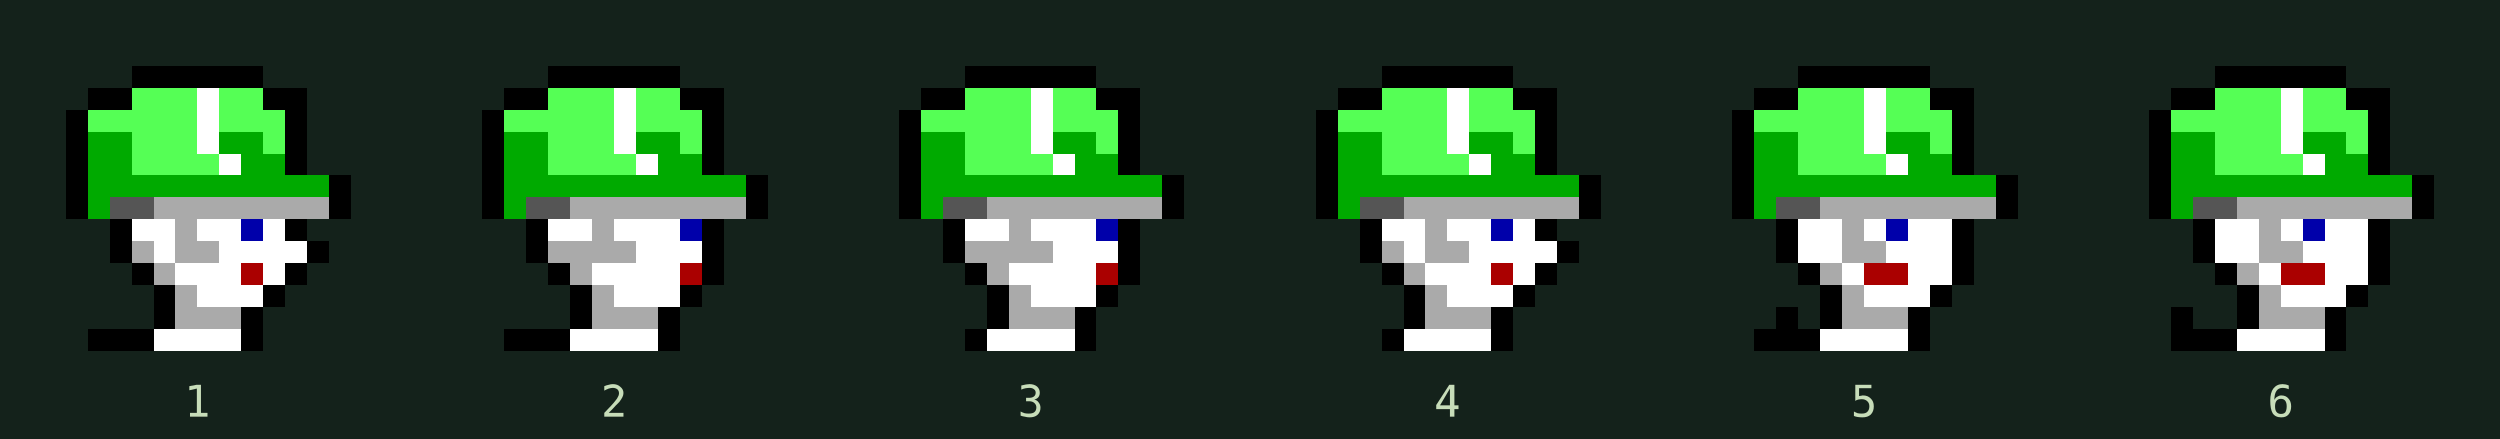
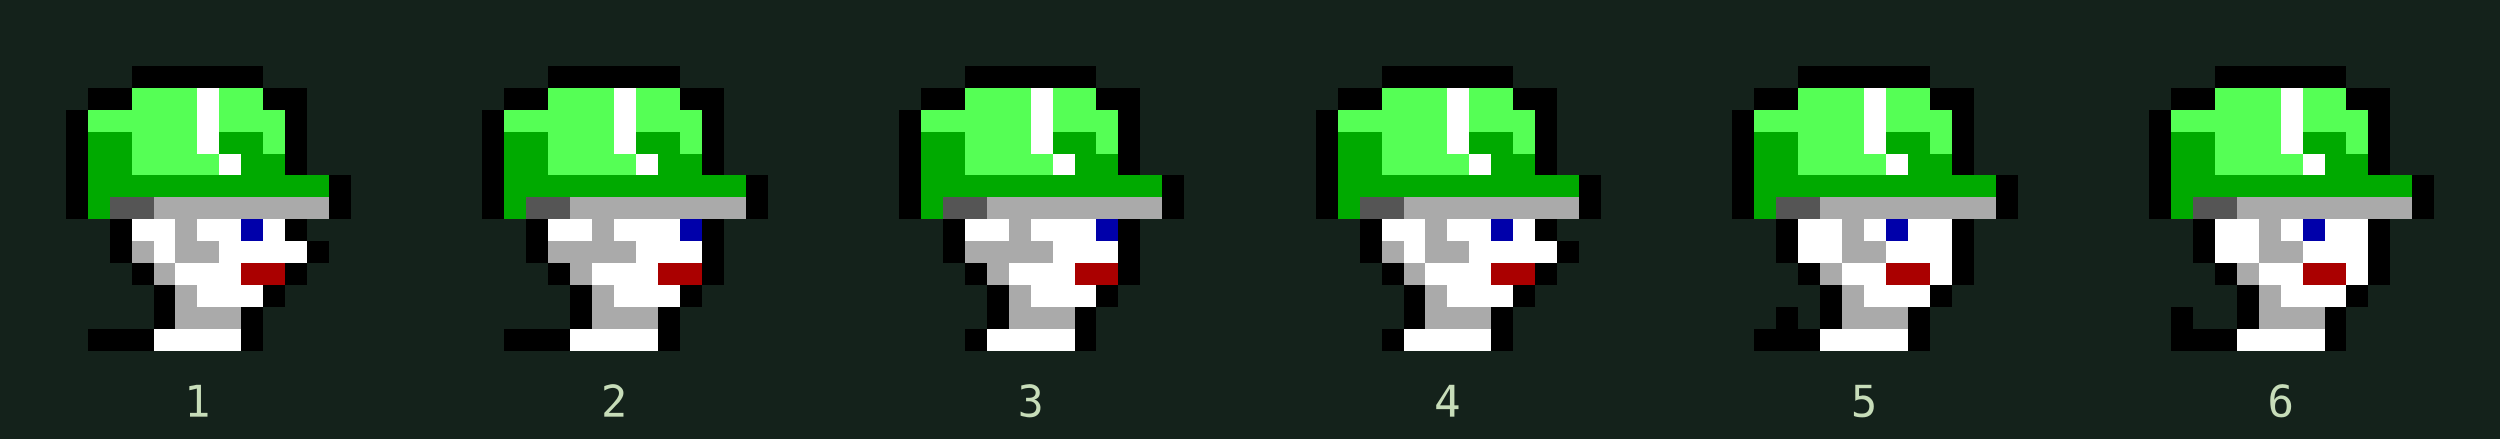
<svg xmlns="http://www.w3.org/2000/svg" width="684" height="120" viewBox="0 0 114 20" shape-rendering="crispEdges">
  <rect width="100%" height="100%" fill="#14221b" />
  <g transform="translate(2,2)">
    <rect x="4" y="1" width="1" height="1" fill="#000000" />
    <rect x="5" y="1" width="1" height="1" fill="#000000" />
    <rect x="6" y="1" width="1" height="1" fill="#000000" />
    <rect x="7" y="1" width="1" height="1" fill="#000000" />
    <rect x="8" y="1" width="1" height="1" fill="#000000" />
    <rect x="9" y="1" width="1" height="1" fill="#000000" />
    <rect x="2" y="2" width="1" height="1" fill="#000000" />
    <rect x="3" y="2" width="1" height="1" fill="#000000" />
    <rect x="4" y="2" width="1" height="1" fill="#55ff55" />
    <rect x="5" y="2" width="1" height="1" fill="#55ff55" />
    <rect x="6" y="2" width="1" height="1" fill="#55ff55" />
    <rect x="7" y="2" width="1" height="1" fill="#ffffff" />
    <rect x="8" y="2" width="1" height="1" fill="#55ff55" />
    <rect x="9" y="2" width="1" height="1" fill="#55ff55" />
    <rect x="10" y="2" width="1" height="1" fill="#000000" />
    <rect x="11" y="2" width="1" height="1" fill="#000000" />
    <rect x="1" y="3" width="1" height="1" fill="#000000" />
    <rect x="2" y="3" width="1" height="1" fill="#55ff55" />
    <rect x="3" y="3" width="1" height="1" fill="#55ff55" />
    <rect x="4" y="3" width="1" height="1" fill="#55ff55" />
    <rect x="5" y="3" width="1" height="1" fill="#55ff55" />
    <rect x="6" y="3" width="1" height="1" fill="#55ff55" />
    <rect x="7" y="3" width="1" height="1" fill="#ffffff" />
    <rect x="8" y="3" width="1" height="1" fill="#55ff55" />
    <rect x="9" y="3" width="1" height="1" fill="#55ff55" />
    <rect x="10" y="3" width="1" height="1" fill="#55ff55" />
    <rect x="11" y="3" width="1" height="1" fill="#000000" />
    <rect x="1" y="4" width="1" height="1" fill="#000000" />
    <rect x="2" y="4" width="1" height="1" fill="#00aa00" />
    <rect x="3" y="4" width="1" height="1" fill="#00aa00" />
    <rect x="4" y="4" width="1" height="1" fill="#55ff55" />
    <rect x="5" y="4" width="1" height="1" fill="#55ff55" />
    <rect x="6" y="4" width="1" height="1" fill="#55ff55" />
    <rect x="7" y="4" width="1" height="1" fill="#ffffff" />
    <rect x="8" y="4" width="1" height="1" fill="#00aa00" />
    <rect x="9" y="4" width="1" height="1" fill="#00aa00" />
    <rect x="10" y="4" width="1" height="1" fill="#55ff55" />
    <rect x="11" y="4" width="1" height="1" fill="#000000" />
    <rect x="1" y="5" width="1" height="1" fill="#000000" />
    <rect x="2" y="5" width="1" height="1" fill="#00aa00" />
    <rect x="3" y="5" width="1" height="1" fill="#00aa00" />
    <rect x="4" y="5" width="1" height="1" fill="#55ff55" />
    <rect x="5" y="5" width="1" height="1" fill="#55ff55" />
    <rect x="6" y="5" width="1" height="1" fill="#55ff55" />
    <rect x="7" y="5" width="1" height="1" fill="#55ff55" />
    <rect x="8" y="5" width="1" height="1" fill="#ffffff" />
    <rect x="9" y="5" width="1" height="1" fill="#00aa00" />
    <rect x="10" y="5" width="1" height="1" fill="#00aa00" />
    <rect x="11" y="5" width="1" height="1" fill="#000000" />
    <rect x="1" y="6" width="1" height="1" fill="#000000" />
    <rect x="2" y="6" width="1" height="1" fill="#00aa00" />
    <rect x="3" y="6" width="1" height="1" fill="#00aa00" />
    <rect x="4" y="6" width="1" height="1" fill="#00aa00" />
    <rect x="5" y="6" width="1" height="1" fill="#00aa00" />
    <rect x="6" y="6" width="1" height="1" fill="#00aa00" />
    <rect x="7" y="6" width="1" height="1" fill="#00aa00" />
    <rect x="8" y="6" width="1" height="1" fill="#00aa00" />
    <rect x="9" y="6" width="1" height="1" fill="#00aa00" />
    <rect x="10" y="6" width="1" height="1" fill="#00aa00" />
    <rect x="11" y="6" width="1" height="1" fill="#00aa00" />
    <rect x="12" y="6" width="1" height="1" fill="#00aa00" />
    <rect x="13" y="6" width="1" height="1" fill="#000000" />
    <rect x="1" y="7" width="1" height="1" fill="#000000" />
    <rect x="2" y="7" width="1" height="1" fill="#00aa00" />
    <rect x="3" y="7" width="1" height="1" fill="#555555" />
    <rect x="4" y="7" width="1" height="1" fill="#555555" />
    <rect x="5" y="7" width="1" height="1" fill="#aaaaaa" />
    <rect x="6" y="7" width="1" height="1" fill="#aaaaaa" />
    <rect x="7" y="7" width="1" height="1" fill="#aaaaaa" />
    <rect x="8" y="7" width="1" height="1" fill="#aaaaaa" />
    <rect x="9" y="7" width="1" height="1" fill="#aaaaaa" />
    <rect x="10" y="7" width="1" height="1" fill="#aaaaaa" />
    <rect x="11" y="7" width="1" height="1" fill="#aaaaaa" />
    <rect x="12" y="7" width="1" height="1" fill="#aaaaaa" />
    <rect x="13" y="7" width="1" height="1" fill="#000000" />
    <rect x="3" y="8" width="1" height="1" fill="#000000" />
    <rect x="4" y="8" width="1" height="1" fill="#ffffff" />
    <rect x="5" y="8" width="1" height="1" fill="#ffffff" />
    <rect x="6" y="8" width="1" height="1" fill="#aaaaaa" />
    <rect x="7" y="8" width="1" height="1" fill="#ffffff" />
    <rect x="8" y="8" width="1" height="1" fill="#ffffff" />
    <rect x="9" y="8" width="1" height="1" fill="#0000aa" />
    <rect x="10" y="8" width="1" height="1" fill="#ffffff" />
    <rect x="11" y="8" width="1" height="1" fill="#000000" />
    <rect x="3" y="9" width="1" height="1" fill="#000000" />
    <rect x="4" y="9" width="1" height="1" fill="#aaaaaa" />
    <rect x="5" y="9" width="1" height="1" fill="#ffffff" />
    <rect x="6" y="9" width="1" height="1" fill="#aaaaaa" />
    <rect x="7" y="9" width="1" height="1" fill="#aaaaaa" />
    <rect x="8" y="9" width="1" height="1" fill="#ffffff" />
    <rect x="9" y="9" width="1" height="1" fill="#ffffff" />
    <rect x="10" y="9" width="1" height="1" fill="#ffffff" />
    <rect x="11" y="9" width="1" height="1" fill="#ffffff" />
    <rect x="12" y="9" width="1" height="1" fill="#000000" />
    <rect x="4" y="10" width="1" height="1" fill="#000000" />
    <rect x="5" y="10" width="1" height="1" fill="#aaaaaa" />
    <rect x="6" y="10" width="1" height="1" fill="#ffffff" />
    <rect x="7" y="10" width="1" height="1" fill="#ffffff" />
    <rect x="8" y="10" width="1" height="1" fill="#ffffff" />
    <rect x="9" y="10" width="1" height="1" fill="#aa0000" />
-     <rect x="10" y="10" width="1" height="1" fill="#ffffff" />
+     <rect x="10" y="10" width="1" height="1" fill="#aa0000" />
    <rect x="11" y="10" width="1" height="1" fill="#000000" />
    <rect x="5" y="11" width="1" height="1" fill="#000000" />
    <rect x="6" y="11" width="1" height="1" fill="#aaaaaa" />
    <rect x="7" y="11" width="1" height="1" fill="#ffffff" />
    <rect x="8" y="11" width="1" height="1" fill="#ffffff" />
    <rect x="9" y="11" width="1" height="1" fill="#ffffff" />
    <rect x="10" y="11" width="1" height="1" fill="#000000" />
    <rect x="5" y="12" width="1" height="1" fill="#000000" />
    <rect x="6" y="12" width="1" height="1" fill="#aaaaaa" />
    <rect x="7" y="12" width="1" height="1" fill="#aaaaaa" />
    <rect x="8" y="12" width="1" height="1" fill="#aaaaaa" />
    <rect x="9" y="12" width="1" height="1" fill="#000000" />
    <rect x="2" y="13" width="1" height="1" fill="#000000" />
    <rect x="3" y="13" width="1" height="1" fill="#000000" />
    <rect x="4" y="13" width="1" height="1" fill="#000000" />
    <rect x="5" y="13" width="1" height="1" fill="#ffffff" />
    <rect x="6" y="13" width="1" height="1" fill="#ffffff" />
    <rect x="7" y="13" width="1" height="1" fill="#ffffff" />
    <rect x="8" y="13" width="1" height="1" fill="#ffffff" />
    <rect x="9" y="13" width="1" height="1" fill="#000000" />
    <text x="7" y="17" fill="#c7ddb9" text-anchor="middle" font-family="monospace" font-size="2">1</text>
  </g>
  <g transform="translate(21,2)">
    <rect x="4" y="1" width="1" height="1" fill="#000000" />
    <rect x="5" y="1" width="1" height="1" fill="#000000" />
    <rect x="6" y="1" width="1" height="1" fill="#000000" />
    <rect x="7" y="1" width="1" height="1" fill="#000000" />
    <rect x="8" y="1" width="1" height="1" fill="#000000" />
    <rect x="9" y="1" width="1" height="1" fill="#000000" />
    <rect x="2" y="2" width="1" height="1" fill="#000000" />
    <rect x="3" y="2" width="1" height="1" fill="#000000" />
    <rect x="4" y="2" width="1" height="1" fill="#55ff55" />
    <rect x="5" y="2" width="1" height="1" fill="#55ff55" />
    <rect x="6" y="2" width="1" height="1" fill="#55ff55" />
    <rect x="7" y="2" width="1" height="1" fill="#ffffff" />
    <rect x="8" y="2" width="1" height="1" fill="#55ff55" />
    <rect x="9" y="2" width="1" height="1" fill="#55ff55" />
    <rect x="10" y="2" width="1" height="1" fill="#000000" />
    <rect x="11" y="2" width="1" height="1" fill="#000000" />
    <rect x="1" y="3" width="1" height="1" fill="#000000" />
    <rect x="2" y="3" width="1" height="1" fill="#55ff55" />
    <rect x="3" y="3" width="1" height="1" fill="#55ff55" />
    <rect x="4" y="3" width="1" height="1" fill="#55ff55" />
    <rect x="5" y="3" width="1" height="1" fill="#55ff55" />
    <rect x="6" y="3" width="1" height="1" fill="#55ff55" />
    <rect x="7" y="3" width="1" height="1" fill="#ffffff" />
    <rect x="8" y="3" width="1" height="1" fill="#55ff55" />
    <rect x="9" y="3" width="1" height="1" fill="#55ff55" />
    <rect x="10" y="3" width="1" height="1" fill="#55ff55" />
    <rect x="11" y="3" width="1" height="1" fill="#000000" />
    <rect x="1" y="4" width="1" height="1" fill="#000000" />
    <rect x="2" y="4" width="1" height="1" fill="#00aa00" />
    <rect x="3" y="4" width="1" height="1" fill="#00aa00" />
    <rect x="4" y="4" width="1" height="1" fill="#55ff55" />
    <rect x="5" y="4" width="1" height="1" fill="#55ff55" />
    <rect x="6" y="4" width="1" height="1" fill="#55ff55" />
    <rect x="7" y="4" width="1" height="1" fill="#ffffff" />
    <rect x="8" y="4" width="1" height="1" fill="#00aa00" />
    <rect x="9" y="4" width="1" height="1" fill="#00aa00" />
    <rect x="10" y="4" width="1" height="1" fill="#55ff55" />
    <rect x="11" y="4" width="1" height="1" fill="#000000" />
    <rect x="1" y="5" width="1" height="1" fill="#000000" />
    <rect x="2" y="5" width="1" height="1" fill="#00aa00" />
    <rect x="3" y="5" width="1" height="1" fill="#00aa00" />
    <rect x="4" y="5" width="1" height="1" fill="#55ff55" />
    <rect x="5" y="5" width="1" height="1" fill="#55ff55" />
    <rect x="6" y="5" width="1" height="1" fill="#55ff55" />
    <rect x="7" y="5" width="1" height="1" fill="#55ff55" />
    <rect x="8" y="5" width="1" height="1" fill="#ffffff" />
    <rect x="9" y="5" width="1" height="1" fill="#00aa00" />
    <rect x="10" y="5" width="1" height="1" fill="#00aa00" />
    <rect x="11" y="5" width="1" height="1" fill="#000000" />
    <rect x="1" y="6" width="1" height="1" fill="#000000" />
    <rect x="2" y="6" width="1" height="1" fill="#00aa00" />
    <rect x="3" y="6" width="1" height="1" fill="#00aa00" />
    <rect x="4" y="6" width="1" height="1" fill="#00aa00" />
    <rect x="5" y="6" width="1" height="1" fill="#00aa00" />
    <rect x="6" y="6" width="1" height="1" fill="#00aa00" />
    <rect x="7" y="6" width="1" height="1" fill="#00aa00" />
    <rect x="8" y="6" width="1" height="1" fill="#00aa00" />
    <rect x="9" y="6" width="1" height="1" fill="#00aa00" />
    <rect x="10" y="6" width="1" height="1" fill="#00aa00" />
    <rect x="11" y="6" width="1" height="1" fill="#00aa00" />
    <rect x="12" y="6" width="1" height="1" fill="#00aa00" />
    <rect x="13" y="6" width="1" height="1" fill="#000000" />
    <rect x="1" y="7" width="1" height="1" fill="#000000" />
    <rect x="2" y="7" width="1" height="1" fill="#00aa00" />
    <rect x="3" y="7" width="1" height="1" fill="#555555" />
    <rect x="4" y="7" width="1" height="1" fill="#555555" />
    <rect x="5" y="7" width="1" height="1" fill="#aaaaaa" />
    <rect x="6" y="7" width="1" height="1" fill="#aaaaaa" />
    <rect x="7" y="7" width="1" height="1" fill="#aaaaaa" />
    <rect x="8" y="7" width="1" height="1" fill="#aaaaaa" />
    <rect x="9" y="7" width="1" height="1" fill="#aaaaaa" />
    <rect x="10" y="7" width="1" height="1" fill="#aaaaaa" />
    <rect x="11" y="7" width="1" height="1" fill="#aaaaaa" />
    <rect x="12" y="7" width="1" height="1" fill="#aaaaaa" />
    <rect x="13" y="7" width="1" height="1" fill="#000000" />
    <rect x="3" y="8" width="1" height="1" fill="#000000" />
    <rect x="4" y="8" width="1" height="1" fill="#ffffff" />
    <rect x="5" y="8" width="1" height="1" fill="#ffffff" />
    <rect x="6" y="8" width="1" height="1" fill="#aaaaaa" />
    <rect x="7" y="8" width="1" height="1" fill="#ffffff" />
    <rect x="8" y="8" width="1" height="1" fill="#ffffff" />
    <rect x="9" y="8" width="1" height="1" fill="#ffffff" />
    <rect x="10" y="8" width="1" height="1" fill="#0000aa" />
    <rect x="11" y="8" width="1" height="1" fill="#000000" />
    <rect x="3" y="9" width="1" height="1" fill="#000000" />
    <rect x="4" y="9" width="1" height="1" fill="#aaaaaa" />
    <rect x="5" y="9" width="1" height="1" fill="#aaaaaa" />
    <rect x="6" y="9" width="1" height="1" fill="#aaaaaa" />
    <rect x="7" y="9" width="1" height="1" fill="#aaaaaa" />
    <rect x="8" y="9" width="1" height="1" fill="#ffffff" />
    <rect x="9" y="9" width="1" height="1" fill="#ffffff" />
    <rect x="10" y="9" width="1" height="1" fill="#ffffff" />
    <rect x="11" y="9" width="1" height="1" fill="#000000" />
    <rect x="4" y="10" width="1" height="1" fill="#000000" />
    <rect x="5" y="10" width="1" height="1" fill="#aaaaaa" />
    <rect x="6" y="10" width="1" height="1" fill="#ffffff" />
    <rect x="7" y="10" width="1" height="1" fill="#ffffff" />
    <rect x="8" y="10" width="1" height="1" fill="#ffffff" />
-     <rect x="9" y="10" width="1" height="1" fill="#ffffff" />
+     <rect x="9" y="10" width="1" height="1" fill="#aa0000" />
    <rect x="10" y="10" width="1" height="1" fill="#aa0000" />
    <rect x="11" y="10" width="1" height="1" fill="#000000" />
    <rect x="5" y="11" width="1" height="1" fill="#000000" />
    <rect x="6" y="11" width="1" height="1" fill="#aaaaaa" />
    <rect x="7" y="11" width="1" height="1" fill="#ffffff" />
    <rect x="8" y="11" width="1" height="1" fill="#ffffff" />
    <rect x="9" y="11" width="1" height="1" fill="#ffffff" />
    <rect x="10" y="11" width="1" height="1" fill="#000000" />
    <rect x="5" y="12" width="1" height="1" fill="#000000" />
    <rect x="6" y="12" width="1" height="1" fill="#aaaaaa" />
    <rect x="7" y="12" width="1" height="1" fill="#aaaaaa" />
    <rect x="8" y="12" width="1" height="1" fill="#aaaaaa" />
    <rect x="9" y="12" width="1" height="1" fill="#000000" />
    <rect x="2" y="13" width="1" height="1" fill="#000000" />
    <rect x="3" y="13" width="1" height="1" fill="#000000" />
    <rect x="4" y="13" width="1" height="1" fill="#000000" />
    <rect x="5" y="13" width="1" height="1" fill="#ffffff" />
    <rect x="6" y="13" width="1" height="1" fill="#ffffff" />
    <rect x="7" y="13" width="1" height="1" fill="#ffffff" />
    <rect x="8" y="13" width="1" height="1" fill="#ffffff" />
    <rect x="9" y="13" width="1" height="1" fill="#000000" />
    <text x="7" y="17" fill="#c7ddb9" text-anchor="middle" font-family="monospace" font-size="2">2</text>
  </g>
  <g transform="translate(40,2)">
    <rect x="4" y="1" width="1" height="1" fill="#000000" />
    <rect x="5" y="1" width="1" height="1" fill="#000000" />
    <rect x="6" y="1" width="1" height="1" fill="#000000" />
    <rect x="7" y="1" width="1" height="1" fill="#000000" />
    <rect x="8" y="1" width="1" height="1" fill="#000000" />
    <rect x="9" y="1" width="1" height="1" fill="#000000" />
    <rect x="2" y="2" width="1" height="1" fill="#000000" />
    <rect x="3" y="2" width="1" height="1" fill="#000000" />
    <rect x="4" y="2" width="1" height="1" fill="#55ff55" />
    <rect x="5" y="2" width="1" height="1" fill="#55ff55" />
    <rect x="6" y="2" width="1" height="1" fill="#55ff55" />
    <rect x="7" y="2" width="1" height="1" fill="#ffffff" />
    <rect x="8" y="2" width="1" height="1" fill="#55ff55" />
    <rect x="9" y="2" width="1" height="1" fill="#55ff55" />
    <rect x="10" y="2" width="1" height="1" fill="#000000" />
    <rect x="11" y="2" width="1" height="1" fill="#000000" />
    <rect x="1" y="3" width="1" height="1" fill="#000000" />
    <rect x="2" y="3" width="1" height="1" fill="#55ff55" />
    <rect x="3" y="3" width="1" height="1" fill="#55ff55" />
    <rect x="4" y="3" width="1" height="1" fill="#55ff55" />
    <rect x="5" y="3" width="1" height="1" fill="#55ff55" />
    <rect x="6" y="3" width="1" height="1" fill="#55ff55" />
    <rect x="7" y="3" width="1" height="1" fill="#ffffff" />
    <rect x="8" y="3" width="1" height="1" fill="#55ff55" />
    <rect x="9" y="3" width="1" height="1" fill="#55ff55" />
    <rect x="10" y="3" width="1" height="1" fill="#55ff55" />
    <rect x="11" y="3" width="1" height="1" fill="#000000" />
    <rect x="1" y="4" width="1" height="1" fill="#000000" />
    <rect x="2" y="4" width="1" height="1" fill="#00aa00" />
    <rect x="3" y="4" width="1" height="1" fill="#00aa00" />
    <rect x="4" y="4" width="1" height="1" fill="#55ff55" />
    <rect x="5" y="4" width="1" height="1" fill="#55ff55" />
    <rect x="6" y="4" width="1" height="1" fill="#55ff55" />
    <rect x="7" y="4" width="1" height="1" fill="#ffffff" />
    <rect x="8" y="4" width="1" height="1" fill="#00aa00" />
    <rect x="9" y="4" width="1" height="1" fill="#00aa00" />
    <rect x="10" y="4" width="1" height="1" fill="#55ff55" />
    <rect x="11" y="4" width="1" height="1" fill="#000000" />
    <rect x="1" y="5" width="1" height="1" fill="#000000" />
    <rect x="2" y="5" width="1" height="1" fill="#00aa00" />
    <rect x="3" y="5" width="1" height="1" fill="#00aa00" />
    <rect x="4" y="5" width="1" height="1" fill="#55ff55" />
    <rect x="5" y="5" width="1" height="1" fill="#55ff55" />
    <rect x="6" y="5" width="1" height="1" fill="#55ff55" />
    <rect x="7" y="5" width="1" height="1" fill="#55ff55" />
    <rect x="8" y="5" width="1" height="1" fill="#ffffff" />
    <rect x="9" y="5" width="1" height="1" fill="#00aa00" />
    <rect x="10" y="5" width="1" height="1" fill="#00aa00" />
    <rect x="11" y="5" width="1" height="1" fill="#000000" />
    <rect x="1" y="6" width="1" height="1" fill="#000000" />
    <rect x="2" y="6" width="1" height="1" fill="#00aa00" />
    <rect x="3" y="6" width="1" height="1" fill="#00aa00" />
    <rect x="4" y="6" width="1" height="1" fill="#00aa00" />
    <rect x="5" y="6" width="1" height="1" fill="#00aa00" />
    <rect x="6" y="6" width="1" height="1" fill="#00aa00" />
    <rect x="7" y="6" width="1" height="1" fill="#00aa00" />
    <rect x="8" y="6" width="1" height="1" fill="#00aa00" />
    <rect x="9" y="6" width="1" height="1" fill="#00aa00" />
    <rect x="10" y="6" width="1" height="1" fill="#00aa00" />
    <rect x="11" y="6" width="1" height="1" fill="#00aa00" />
    <rect x="12" y="6" width="1" height="1" fill="#00aa00" />
    <rect x="13" y="6" width="1" height="1" fill="#000000" />
    <rect x="1" y="7" width="1" height="1" fill="#000000" />
    <rect x="2" y="7" width="1" height="1" fill="#00aa00" />
    <rect x="3" y="7" width="1" height="1" fill="#555555" />
    <rect x="4" y="7" width="1" height="1" fill="#555555" />
    <rect x="5" y="7" width="1" height="1" fill="#aaaaaa" />
    <rect x="6" y="7" width="1" height="1" fill="#aaaaaa" />
    <rect x="7" y="7" width="1" height="1" fill="#aaaaaa" />
    <rect x="8" y="7" width="1" height="1" fill="#aaaaaa" />
    <rect x="9" y="7" width="1" height="1" fill="#aaaaaa" />
    <rect x="10" y="7" width="1" height="1" fill="#aaaaaa" />
    <rect x="11" y="7" width="1" height="1" fill="#aaaaaa" />
    <rect x="12" y="7" width="1" height="1" fill="#aaaaaa" />
    <rect x="13" y="7" width="1" height="1" fill="#000000" />
    <rect x="3" y="8" width="1" height="1" fill="#000000" />
    <rect x="4" y="8" width="1" height="1" fill="#ffffff" />
    <rect x="5" y="8" width="1" height="1" fill="#ffffff" />
    <rect x="6" y="8" width="1" height="1" fill="#aaaaaa" />
    <rect x="7" y="8" width="1" height="1" fill="#ffffff" />
    <rect x="8" y="8" width="1" height="1" fill="#ffffff" />
    <rect x="9" y="8" width="1" height="1" fill="#ffffff" />
    <rect x="10" y="8" width="1" height="1" fill="#0000aa" />
    <rect x="11" y="8" width="1" height="1" fill="#000000" />
    <rect x="3" y="9" width="1" height="1" fill="#000000" />
    <rect x="4" y="9" width="1" height="1" fill="#aaaaaa" />
    <rect x="5" y="9" width="1" height="1" fill="#aaaaaa" />
    <rect x="6" y="9" width="1" height="1" fill="#aaaaaa" />
    <rect x="7" y="9" width="1" height="1" fill="#aaaaaa" />
    <rect x="8" y="9" width="1" height="1" fill="#ffffff" />
    <rect x="9" y="9" width="1" height="1" fill="#ffffff" />
    <rect x="10" y="9" width="1" height="1" fill="#ffffff" />
    <rect x="11" y="9" width="1" height="1" fill="#000000" />
    <rect x="4" y="10" width="1" height="1" fill="#000000" />
    <rect x="5" y="10" width="1" height="1" fill="#aaaaaa" />
    <rect x="6" y="10" width="1" height="1" fill="#ffffff" />
    <rect x="7" y="10" width="1" height="1" fill="#ffffff" />
    <rect x="8" y="10" width="1" height="1" fill="#ffffff" />
-     <rect x="9" y="10" width="1" height="1" fill="#ffffff" />
+     <rect x="9" y="10" width="1" height="1" fill="#aa0000" />
    <rect x="10" y="10" width="1" height="1" fill="#aa0000" />
    <rect x="11" y="10" width="1" height="1" fill="#000000" />
    <rect x="5" y="11" width="1" height="1" fill="#000000" />
    <rect x="6" y="11" width="1" height="1" fill="#aaaaaa" />
    <rect x="7" y="11" width="1" height="1" fill="#ffffff" />
    <rect x="8" y="11" width="1" height="1" fill="#ffffff" />
    <rect x="9" y="11" width="1" height="1" fill="#ffffff" />
    <rect x="10" y="11" width="1" height="1" fill="#000000" />
    <rect x="5" y="12" width="1" height="1" fill="#000000" />
    <rect x="6" y="12" width="1" height="1" fill="#aaaaaa" />
    <rect x="7" y="12" width="1" height="1" fill="#aaaaaa" />
    <rect x="8" y="12" width="1" height="1" fill="#aaaaaa" />
    <rect x="9" y="12" width="1" height="1" fill="#000000" />
    <rect x="4" y="13" width="1" height="1" fill="#000000" />
    <rect x="5" y="13" width="1" height="1" fill="#ffffff" />
    <rect x="6" y="13" width="1" height="1" fill="#ffffff" />
    <rect x="7" y="13" width="1" height="1" fill="#ffffff" />
    <rect x="8" y="13" width="1" height="1" fill="#ffffff" />
    <rect x="9" y="13" width="1" height="1" fill="#000000" />
    <text x="7" y="17" fill="#c7ddb9" text-anchor="middle" font-family="monospace" font-size="2">3</text>
  </g>
  <g transform="translate(59,2)">
    <rect x="4" y="1" width="1" height="1" fill="#000000" />
    <rect x="5" y="1" width="1" height="1" fill="#000000" />
    <rect x="6" y="1" width="1" height="1" fill="#000000" />
    <rect x="7" y="1" width="1" height="1" fill="#000000" />
    <rect x="8" y="1" width="1" height="1" fill="#000000" />
    <rect x="9" y="1" width="1" height="1" fill="#000000" />
    <rect x="2" y="2" width="1" height="1" fill="#000000" />
    <rect x="3" y="2" width="1" height="1" fill="#000000" />
    <rect x="4" y="2" width="1" height="1" fill="#55ff55" />
    <rect x="5" y="2" width="1" height="1" fill="#55ff55" />
    <rect x="6" y="2" width="1" height="1" fill="#55ff55" />
    <rect x="7" y="2" width="1" height="1" fill="#ffffff" />
    <rect x="8" y="2" width="1" height="1" fill="#55ff55" />
    <rect x="9" y="2" width="1" height="1" fill="#55ff55" />
    <rect x="10" y="2" width="1" height="1" fill="#000000" />
    <rect x="11" y="2" width="1" height="1" fill="#000000" />
    <rect x="1" y="3" width="1" height="1" fill="#000000" />
    <rect x="2" y="3" width="1" height="1" fill="#55ff55" />
    <rect x="3" y="3" width="1" height="1" fill="#55ff55" />
    <rect x="4" y="3" width="1" height="1" fill="#55ff55" />
    <rect x="5" y="3" width="1" height="1" fill="#55ff55" />
    <rect x="6" y="3" width="1" height="1" fill="#55ff55" />
    <rect x="7" y="3" width="1" height="1" fill="#ffffff" />
    <rect x="8" y="3" width="1" height="1" fill="#55ff55" />
    <rect x="9" y="3" width="1" height="1" fill="#55ff55" />
    <rect x="10" y="3" width="1" height="1" fill="#55ff55" />
    <rect x="11" y="3" width="1" height="1" fill="#000000" />
    <rect x="1" y="4" width="1" height="1" fill="#000000" />
    <rect x="2" y="4" width="1" height="1" fill="#00aa00" />
    <rect x="3" y="4" width="1" height="1" fill="#00aa00" />
    <rect x="4" y="4" width="1" height="1" fill="#55ff55" />
    <rect x="5" y="4" width="1" height="1" fill="#55ff55" />
    <rect x="6" y="4" width="1" height="1" fill="#55ff55" />
    <rect x="7" y="4" width="1" height="1" fill="#ffffff" />
    <rect x="8" y="4" width="1" height="1" fill="#00aa00" />
    <rect x="9" y="4" width="1" height="1" fill="#00aa00" />
    <rect x="10" y="4" width="1" height="1" fill="#55ff55" />
    <rect x="11" y="4" width="1" height="1" fill="#000000" />
    <rect x="1" y="5" width="1" height="1" fill="#000000" />
    <rect x="2" y="5" width="1" height="1" fill="#00aa00" />
    <rect x="3" y="5" width="1" height="1" fill="#00aa00" />
    <rect x="4" y="5" width="1" height="1" fill="#55ff55" />
    <rect x="5" y="5" width="1" height="1" fill="#55ff55" />
    <rect x="6" y="5" width="1" height="1" fill="#55ff55" />
    <rect x="7" y="5" width="1" height="1" fill="#55ff55" />
    <rect x="8" y="5" width="1" height="1" fill="#ffffff" />
    <rect x="9" y="5" width="1" height="1" fill="#00aa00" />
    <rect x="10" y="5" width="1" height="1" fill="#00aa00" />
    <rect x="11" y="5" width="1" height="1" fill="#000000" />
    <rect x="1" y="6" width="1" height="1" fill="#000000" />
    <rect x="2" y="6" width="1" height="1" fill="#00aa00" />
    <rect x="3" y="6" width="1" height="1" fill="#00aa00" />
    <rect x="4" y="6" width="1" height="1" fill="#00aa00" />
    <rect x="5" y="6" width="1" height="1" fill="#00aa00" />
    <rect x="6" y="6" width="1" height="1" fill="#00aa00" />
    <rect x="7" y="6" width="1" height="1" fill="#00aa00" />
    <rect x="8" y="6" width="1" height="1" fill="#00aa00" />
    <rect x="9" y="6" width="1" height="1" fill="#00aa00" />
    <rect x="10" y="6" width="1" height="1" fill="#00aa00" />
    <rect x="11" y="6" width="1" height="1" fill="#00aa00" />
    <rect x="12" y="6" width="1" height="1" fill="#00aa00" />
    <rect x="13" y="6" width="1" height="1" fill="#000000" />
    <rect x="1" y="7" width="1" height="1" fill="#000000" />
    <rect x="2" y="7" width="1" height="1" fill="#00aa00" />
    <rect x="3" y="7" width="1" height="1" fill="#555555" />
    <rect x="4" y="7" width="1" height="1" fill="#555555" />
    <rect x="5" y="7" width="1" height="1" fill="#aaaaaa" />
    <rect x="6" y="7" width="1" height="1" fill="#aaaaaa" />
    <rect x="7" y="7" width="1" height="1" fill="#aaaaaa" />
    <rect x="8" y="7" width="1" height="1" fill="#aaaaaa" />
    <rect x="9" y="7" width="1" height="1" fill="#aaaaaa" />
    <rect x="10" y="7" width="1" height="1" fill="#aaaaaa" />
    <rect x="11" y="7" width="1" height="1" fill="#aaaaaa" />
    <rect x="12" y="7" width="1" height="1" fill="#aaaaaa" />
    <rect x="13" y="7" width="1" height="1" fill="#000000" />
    <rect x="3" y="8" width="1" height="1" fill="#000000" />
    <rect x="4" y="8" width="1" height="1" fill="#ffffff" />
    <rect x="5" y="8" width="1" height="1" fill="#ffffff" />
    <rect x="6" y="8" width="1" height="1" fill="#aaaaaa" />
    <rect x="7" y="8" width="1" height="1" fill="#ffffff" />
    <rect x="8" y="8" width="1" height="1" fill="#ffffff" />
    <rect x="9" y="8" width="1" height="1" fill="#0000aa" />
    <rect x="10" y="8" width="1" height="1" fill="#ffffff" />
    <rect x="11" y="8" width="1" height="1" fill="#000000" />
    <rect x="3" y="9" width="1" height="1" fill="#000000" />
    <rect x="4" y="9" width="1" height="1" fill="#aaaaaa" />
    <rect x="5" y="9" width="1" height="1" fill="#ffffff" />
    <rect x="6" y="9" width="1" height="1" fill="#aaaaaa" />
    <rect x="7" y="9" width="1" height="1" fill="#aaaaaa" />
    <rect x="8" y="9" width="1" height="1" fill="#ffffff" />
    <rect x="9" y="9" width="1" height="1" fill="#ffffff" />
    <rect x="10" y="9" width="1" height="1" fill="#ffffff" />
    <rect x="11" y="9" width="1" height="1" fill="#ffffff" />
    <rect x="12" y="9" width="1" height="1" fill="#000000" />
    <rect x="4" y="10" width="1" height="1" fill="#000000" />
    <rect x="5" y="10" width="1" height="1" fill="#aaaaaa" />
    <rect x="6" y="10" width="1" height="1" fill="#ffffff" />
    <rect x="7" y="10" width="1" height="1" fill="#ffffff" />
    <rect x="8" y="10" width="1" height="1" fill="#ffffff" />
    <rect x="9" y="10" width="1" height="1" fill="#aa0000" />
-     <rect x="10" y="10" width="1" height="1" fill="#ffffff" />
+     <rect x="10" y="10" width="1" height="1" fill="#aa0000" />
    <rect x="11" y="10" width="1" height="1" fill="#000000" />
    <rect x="5" y="11" width="1" height="1" fill="#000000" />
    <rect x="6" y="11" width="1" height="1" fill="#aaaaaa" />
    <rect x="7" y="11" width="1" height="1" fill="#ffffff" />
    <rect x="8" y="11" width="1" height="1" fill="#ffffff" />
    <rect x="9" y="11" width="1" height="1" fill="#ffffff" />
    <rect x="10" y="11" width="1" height="1" fill="#000000" />
    <rect x="5" y="12" width="1" height="1" fill="#000000" />
    <rect x="6" y="12" width="1" height="1" fill="#aaaaaa" />
    <rect x="7" y="12" width="1" height="1" fill="#aaaaaa" />
    <rect x="8" y="12" width="1" height="1" fill="#aaaaaa" />
    <rect x="9" y="12" width="1" height="1" fill="#000000" />
    <rect x="4" y="13" width="1" height="1" fill="#000000" />
    <rect x="5" y="13" width="1" height="1" fill="#ffffff" />
    <rect x="6" y="13" width="1" height="1" fill="#ffffff" />
    <rect x="7" y="13" width="1" height="1" fill="#ffffff" />
    <rect x="8" y="13" width="1" height="1" fill="#ffffff" />
    <rect x="9" y="13" width="1" height="1" fill="#000000" />
    <text x="7" y="17" fill="#c7ddb9" text-anchor="middle" font-family="monospace" font-size="2">4</text>
  </g>
  <g transform="translate(78,2)">
    <rect x="4" y="1" width="1" height="1" fill="#000000" />
    <rect x="5" y="1" width="1" height="1" fill="#000000" />
    <rect x="6" y="1" width="1" height="1" fill="#000000" />
    <rect x="7" y="1" width="1" height="1" fill="#000000" />
    <rect x="8" y="1" width="1" height="1" fill="#000000" />
    <rect x="9" y="1" width="1" height="1" fill="#000000" />
    <rect x="2" y="2" width="1" height="1" fill="#000000" />
    <rect x="3" y="2" width="1" height="1" fill="#000000" />
    <rect x="4" y="2" width="1" height="1" fill="#55ff55" />
    <rect x="5" y="2" width="1" height="1" fill="#55ff55" />
    <rect x="6" y="2" width="1" height="1" fill="#55ff55" />
    <rect x="7" y="2" width="1" height="1" fill="#ffffff" />
    <rect x="8" y="2" width="1" height="1" fill="#55ff55" />
    <rect x="9" y="2" width="1" height="1" fill="#55ff55" />
    <rect x="10" y="2" width="1" height="1" fill="#000000" />
    <rect x="11" y="2" width="1" height="1" fill="#000000" />
    <rect x="1" y="3" width="1" height="1" fill="#000000" />
    <rect x="2" y="3" width="1" height="1" fill="#55ff55" />
    <rect x="3" y="3" width="1" height="1" fill="#55ff55" />
    <rect x="4" y="3" width="1" height="1" fill="#55ff55" />
    <rect x="5" y="3" width="1" height="1" fill="#55ff55" />
    <rect x="6" y="3" width="1" height="1" fill="#55ff55" />
    <rect x="7" y="3" width="1" height="1" fill="#ffffff" />
    <rect x="8" y="3" width="1" height="1" fill="#55ff55" />
    <rect x="9" y="3" width="1" height="1" fill="#55ff55" />
    <rect x="10" y="3" width="1" height="1" fill="#55ff55" />
    <rect x="11" y="3" width="1" height="1" fill="#000000" />
    <rect x="1" y="4" width="1" height="1" fill="#000000" />
    <rect x="2" y="4" width="1" height="1" fill="#00aa00" />
    <rect x="3" y="4" width="1" height="1" fill="#00aa00" />
    <rect x="4" y="4" width="1" height="1" fill="#55ff55" />
    <rect x="5" y="4" width="1" height="1" fill="#55ff55" />
    <rect x="6" y="4" width="1" height="1" fill="#55ff55" />
    <rect x="7" y="4" width="1" height="1" fill="#ffffff" />
    <rect x="8" y="4" width="1" height="1" fill="#00aa00" />
    <rect x="9" y="4" width="1" height="1" fill="#00aa00" />
    <rect x="10" y="4" width="1" height="1" fill="#55ff55" />
    <rect x="11" y="4" width="1" height="1" fill="#000000" />
    <rect x="1" y="5" width="1" height="1" fill="#000000" />
    <rect x="2" y="5" width="1" height="1" fill="#00aa00" />
    <rect x="3" y="5" width="1" height="1" fill="#00aa00" />
    <rect x="4" y="5" width="1" height="1" fill="#55ff55" />
    <rect x="5" y="5" width="1" height="1" fill="#55ff55" />
    <rect x="6" y="5" width="1" height="1" fill="#55ff55" />
    <rect x="7" y="5" width="1" height="1" fill="#55ff55" />
    <rect x="8" y="5" width="1" height="1" fill="#ffffff" />
    <rect x="9" y="5" width="1" height="1" fill="#00aa00" />
    <rect x="10" y="5" width="1" height="1" fill="#00aa00" />
    <rect x="11" y="5" width="1" height="1" fill="#000000" />
    <rect x="1" y="6" width="1" height="1" fill="#000000" />
    <rect x="2" y="6" width="1" height="1" fill="#00aa00" />
    <rect x="3" y="6" width="1" height="1" fill="#00aa00" />
    <rect x="4" y="6" width="1" height="1" fill="#00aa00" />
    <rect x="5" y="6" width="1" height="1" fill="#00aa00" />
    <rect x="6" y="6" width="1" height="1" fill="#00aa00" />
    <rect x="7" y="6" width="1" height="1" fill="#00aa00" />
    <rect x="8" y="6" width="1" height="1" fill="#00aa00" />
    <rect x="9" y="6" width="1" height="1" fill="#00aa00" />
    <rect x="10" y="6" width="1" height="1" fill="#00aa00" />
    <rect x="11" y="6" width="1" height="1" fill="#00aa00" />
    <rect x="12" y="6" width="1" height="1" fill="#00aa00" />
    <rect x="13" y="6" width="1" height="1" fill="#000000" />
    <rect x="1" y="7" width="1" height="1" fill="#000000" />
    <rect x="2" y="7" width="1" height="1" fill="#00aa00" />
    <rect x="3" y="7" width="1" height="1" fill="#555555" />
    <rect x="4" y="7" width="1" height="1" fill="#555555" />
    <rect x="5" y="7" width="1" height="1" fill="#aaaaaa" />
    <rect x="6" y="7" width="1" height="1" fill="#aaaaaa" />
    <rect x="7" y="7" width="1" height="1" fill="#aaaaaa" />
    <rect x="8" y="7" width="1" height="1" fill="#aaaaaa" />
    <rect x="9" y="7" width="1" height="1" fill="#aaaaaa" />
    <rect x="10" y="7" width="1" height="1" fill="#aaaaaa" />
    <rect x="11" y="7" width="1" height="1" fill="#aaaaaa" />
    <rect x="12" y="7" width="1" height="1" fill="#aaaaaa" />
    <rect x="13" y="7" width="1" height="1" fill="#000000" />
    <rect x="3" y="8" width="1" height="1" fill="#000000" />
    <rect x="4" y="8" width="1" height="1" fill="#ffffff" />
    <rect x="5" y="8" width="1" height="1" fill="#ffffff" />
    <rect x="6" y="8" width="1" height="1" fill="#aaaaaa" />
    <rect x="7" y="8" width="1" height="1" fill="#ffffff" />
    <rect x="8" y="8" width="1" height="1" fill="#0000aa" />
    <rect x="9" y="8" width="1" height="1" fill="#ffffff" />
    <rect x="10" y="8" width="1" height="1" fill="#ffffff" />
    <rect x="11" y="8" width="1" height="1" fill="#000000" />
    <rect x="3" y="9" width="1" height="1" fill="#000000" />
    <rect x="4" y="9" width="1" height="1" fill="#ffffff" />
    <rect x="5" y="9" width="1" height="1" fill="#ffffff" />
    <rect x="6" y="9" width="1" height="1" fill="#aaaaaa" />
    <rect x="7" y="9" width="1" height="1" fill="#aaaaaa" />
    <rect x="8" y="9" width="1" height="1" fill="#ffffff" />
    <rect x="9" y="9" width="1" height="1" fill="#ffffff" />
    <rect x="10" y="9" width="1" height="1" fill="#ffffff" />
    <rect x="11" y="9" width="1" height="1" fill="#000000" />
    <rect x="4" y="10" width="1" height="1" fill="#000000" />
    <rect x="5" y="10" width="1" height="1" fill="#aaaaaa" />
    <rect x="6" y="10" width="1" height="1" fill="#ffffff" />
-     <rect x="7" y="10" width="1" height="1" fill="#aa0000" />
+     <rect x="7" y="10" width="1" height="1" fill="#ffffff" />
    <rect x="8" y="10" width="1" height="1" fill="#aa0000" />
-     <rect x="9" y="10" width="1" height="1" fill="#ffffff" />
+     <rect x="9" y="10" width="1" height="1" fill="#aa0000" />
    <rect x="10" y="10" width="1" height="1" fill="#ffffff" />
    <rect x="11" y="10" width="1" height="1" fill="#000000" />
    <rect x="5" y="11" width="1" height="1" fill="#000000" />
    <rect x="6" y="11" width="1" height="1" fill="#aaaaaa" />
    <rect x="7" y="11" width="1" height="1" fill="#ffffff" />
    <rect x="8" y="11" width="1" height="1" fill="#ffffff" />
    <rect x="9" y="11" width="1" height="1" fill="#ffffff" />
    <rect x="10" y="11" width="1" height="1" fill="#000000" />
    <rect x="3" y="12" width="1" height="1" fill="#000000" />
    <rect x="5" y="12" width="1" height="1" fill="#000000" />
    <rect x="6" y="12" width="1" height="1" fill="#aaaaaa" />
    <rect x="7" y="12" width="1" height="1" fill="#aaaaaa" />
    <rect x="8" y="12" width="1" height="1" fill="#aaaaaa" />
    <rect x="9" y="12" width="1" height="1" fill="#000000" />
    <rect x="2" y="13" width="1" height="1" fill="#000000" />
    <rect x="3" y="13" width="1" height="1" fill="#000000" />
    <rect x="4" y="13" width="1" height="1" fill="#000000" />
    <rect x="5" y="13" width="1" height="1" fill="#ffffff" />
    <rect x="6" y="13" width="1" height="1" fill="#ffffff" />
    <rect x="7" y="13" width="1" height="1" fill="#ffffff" />
    <rect x="8" y="13" width="1" height="1" fill="#ffffff" />
    <rect x="9" y="13" width="1" height="1" fill="#000000" />
    <text x="7" y="17" fill="#c7ddb9" text-anchor="middle" font-family="monospace" font-size="2">5</text>
  </g>
  <g transform="translate(97,2)">
    <rect x="4" y="1" width="1" height="1" fill="#000000" />
    <rect x="5" y="1" width="1" height="1" fill="#000000" />
    <rect x="6" y="1" width="1" height="1" fill="#000000" />
    <rect x="7" y="1" width="1" height="1" fill="#000000" />
    <rect x="8" y="1" width="1" height="1" fill="#000000" />
    <rect x="9" y="1" width="1" height="1" fill="#000000" />
    <rect x="2" y="2" width="1" height="1" fill="#000000" />
    <rect x="3" y="2" width="1" height="1" fill="#000000" />
    <rect x="4" y="2" width="1" height="1" fill="#55ff55" />
    <rect x="5" y="2" width="1" height="1" fill="#55ff55" />
    <rect x="6" y="2" width="1" height="1" fill="#55ff55" />
    <rect x="7" y="2" width="1" height="1" fill="#ffffff" />
    <rect x="8" y="2" width="1" height="1" fill="#55ff55" />
    <rect x="9" y="2" width="1" height="1" fill="#55ff55" />
    <rect x="10" y="2" width="1" height="1" fill="#000000" />
    <rect x="11" y="2" width="1" height="1" fill="#000000" />
    <rect x="1" y="3" width="1" height="1" fill="#000000" />
    <rect x="2" y="3" width="1" height="1" fill="#55ff55" />
    <rect x="3" y="3" width="1" height="1" fill="#55ff55" />
    <rect x="4" y="3" width="1" height="1" fill="#55ff55" />
    <rect x="5" y="3" width="1" height="1" fill="#55ff55" />
    <rect x="6" y="3" width="1" height="1" fill="#55ff55" />
    <rect x="7" y="3" width="1" height="1" fill="#ffffff" />
    <rect x="8" y="3" width="1" height="1" fill="#55ff55" />
    <rect x="9" y="3" width="1" height="1" fill="#55ff55" />
    <rect x="10" y="3" width="1" height="1" fill="#55ff55" />
    <rect x="11" y="3" width="1" height="1" fill="#000000" />
    <rect x="1" y="4" width="1" height="1" fill="#000000" />
    <rect x="2" y="4" width="1" height="1" fill="#00aa00" />
    <rect x="3" y="4" width="1" height="1" fill="#00aa00" />
    <rect x="4" y="4" width="1" height="1" fill="#55ff55" />
    <rect x="5" y="4" width="1" height="1" fill="#55ff55" />
    <rect x="6" y="4" width="1" height="1" fill="#55ff55" />
    <rect x="7" y="4" width="1" height="1" fill="#ffffff" />
    <rect x="8" y="4" width="1" height="1" fill="#00aa00" />
    <rect x="9" y="4" width="1" height="1" fill="#00aa00" />
    <rect x="10" y="4" width="1" height="1" fill="#55ff55" />
    <rect x="11" y="4" width="1" height="1" fill="#000000" />
    <rect x="1" y="5" width="1" height="1" fill="#000000" />
    <rect x="2" y="5" width="1" height="1" fill="#00aa00" />
    <rect x="3" y="5" width="1" height="1" fill="#00aa00" />
    <rect x="4" y="5" width="1" height="1" fill="#55ff55" />
    <rect x="5" y="5" width="1" height="1" fill="#55ff55" />
    <rect x="6" y="5" width="1" height="1" fill="#55ff55" />
    <rect x="7" y="5" width="1" height="1" fill="#55ff55" />
    <rect x="8" y="5" width="1" height="1" fill="#ffffff" />
    <rect x="9" y="5" width="1" height="1" fill="#00aa00" />
    <rect x="10" y="5" width="1" height="1" fill="#00aa00" />
    <rect x="11" y="5" width="1" height="1" fill="#000000" />
    <rect x="1" y="6" width="1" height="1" fill="#000000" />
    <rect x="2" y="6" width="1" height="1" fill="#00aa00" />
    <rect x="3" y="6" width="1" height="1" fill="#00aa00" />
    <rect x="4" y="6" width="1" height="1" fill="#00aa00" />
    <rect x="5" y="6" width="1" height="1" fill="#00aa00" />
    <rect x="6" y="6" width="1" height="1" fill="#00aa00" />
    <rect x="7" y="6" width="1" height="1" fill="#00aa00" />
    <rect x="8" y="6" width="1" height="1" fill="#00aa00" />
    <rect x="9" y="6" width="1" height="1" fill="#00aa00" />
    <rect x="10" y="6" width="1" height="1" fill="#00aa00" />
    <rect x="11" y="6" width="1" height="1" fill="#00aa00" />
    <rect x="12" y="6" width="1" height="1" fill="#00aa00" />
    <rect x="13" y="6" width="1" height="1" fill="#000000" />
    <rect x="1" y="7" width="1" height="1" fill="#000000" />
    <rect x="2" y="7" width="1" height="1" fill="#00aa00" />
    <rect x="3" y="7" width="1" height="1" fill="#555555" />
    <rect x="4" y="7" width="1" height="1" fill="#555555" />
    <rect x="5" y="7" width="1" height="1" fill="#aaaaaa" />
    <rect x="6" y="7" width="1" height="1" fill="#aaaaaa" />
    <rect x="7" y="7" width="1" height="1" fill="#aaaaaa" />
    <rect x="8" y="7" width="1" height="1" fill="#aaaaaa" />
    <rect x="9" y="7" width="1" height="1" fill="#aaaaaa" />
    <rect x="10" y="7" width="1" height="1" fill="#aaaaaa" />
    <rect x="11" y="7" width="1" height="1" fill="#aaaaaa" />
    <rect x="12" y="7" width="1" height="1" fill="#aaaaaa" />
    <rect x="13" y="7" width="1" height="1" fill="#000000" />
    <rect x="3" y="8" width="1" height="1" fill="#000000" />
    <rect x="4" y="8" width="1" height="1" fill="#ffffff" />
    <rect x="5" y="8" width="1" height="1" fill="#ffffff" />
    <rect x="6" y="8" width="1" height="1" fill="#aaaaaa" />
    <rect x="7" y="8" width="1" height="1" fill="#ffffff" />
    <rect x="8" y="8" width="1" height="1" fill="#0000aa" />
    <rect x="9" y="8" width="1" height="1" fill="#ffffff" />
    <rect x="10" y="8" width="1" height="1" fill="#ffffff" />
    <rect x="11" y="8" width="1" height="1" fill="#000000" />
    <rect x="3" y="9" width="1" height="1" fill="#000000" />
    <rect x="4" y="9" width="1" height="1" fill="#ffffff" />
    <rect x="5" y="9" width="1" height="1" fill="#ffffff" />
    <rect x="6" y="9" width="1" height="1" fill="#aaaaaa" />
    <rect x="7" y="9" width="1" height="1" fill="#aaaaaa" />
    <rect x="8" y="9" width="1" height="1" fill="#ffffff" />
    <rect x="9" y="9" width="1" height="1" fill="#ffffff" />
    <rect x="10" y="9" width="1" height="1" fill="#ffffff" />
    <rect x="11" y="9" width="1" height="1" fill="#000000" />
    <rect x="4" y="10" width="1" height="1" fill="#000000" />
    <rect x="5" y="10" width="1" height="1" fill="#aaaaaa" />
    <rect x="6" y="10" width="1" height="1" fill="#ffffff" />
-     <rect x="7" y="10" width="1" height="1" fill="#aa0000" />
+     <rect x="7" y="10" width="1" height="1" fill="#ffffff" />
    <rect x="8" y="10" width="1" height="1" fill="#aa0000" />
-     <rect x="9" y="10" width="1" height="1" fill="#ffffff" />
+     <rect x="9" y="10" width="1" height="1" fill="#aa0000" />
    <rect x="10" y="10" width="1" height="1" fill="#ffffff" />
    <rect x="11" y="10" width="1" height="1" fill="#000000" />
    <rect x="5" y="11" width="1" height="1" fill="#000000" />
    <rect x="6" y="11" width="1" height="1" fill="#aaaaaa" />
    <rect x="7" y="11" width="1" height="1" fill="#ffffff" />
    <rect x="8" y="11" width="1" height="1" fill="#ffffff" />
    <rect x="9" y="11" width="1" height="1" fill="#ffffff" />
    <rect x="10" y="11" width="1" height="1" fill="#000000" />
    <rect x="2" y="12" width="1" height="1" fill="#000000" />
    <rect x="5" y="12" width="1" height="1" fill="#000000" />
    <rect x="6" y="12" width="1" height="1" fill="#aaaaaa" />
    <rect x="7" y="12" width="1" height="1" fill="#aaaaaa" />
    <rect x="8" y="12" width="1" height="1" fill="#aaaaaa" />
    <rect x="9" y="12" width="1" height="1" fill="#000000" />
    <rect x="2" y="13" width="1" height="1" fill="#000000" />
    <rect x="3" y="13" width="1" height="1" fill="#000000" />
    <rect x="4" y="13" width="1" height="1" fill="#000000" />
    <rect x="5" y="13" width="1" height="1" fill="#ffffff" />
    <rect x="6" y="13" width="1" height="1" fill="#ffffff" />
    <rect x="7" y="13" width="1" height="1" fill="#ffffff" />
    <rect x="8" y="13" width="1" height="1" fill="#ffffff" />
    <rect x="9" y="13" width="1" height="1" fill="#000000" />
    <text x="7" y="17" fill="#c7ddb9" text-anchor="middle" font-family="monospace" font-size="2">6</text>
  </g>
</svg>
